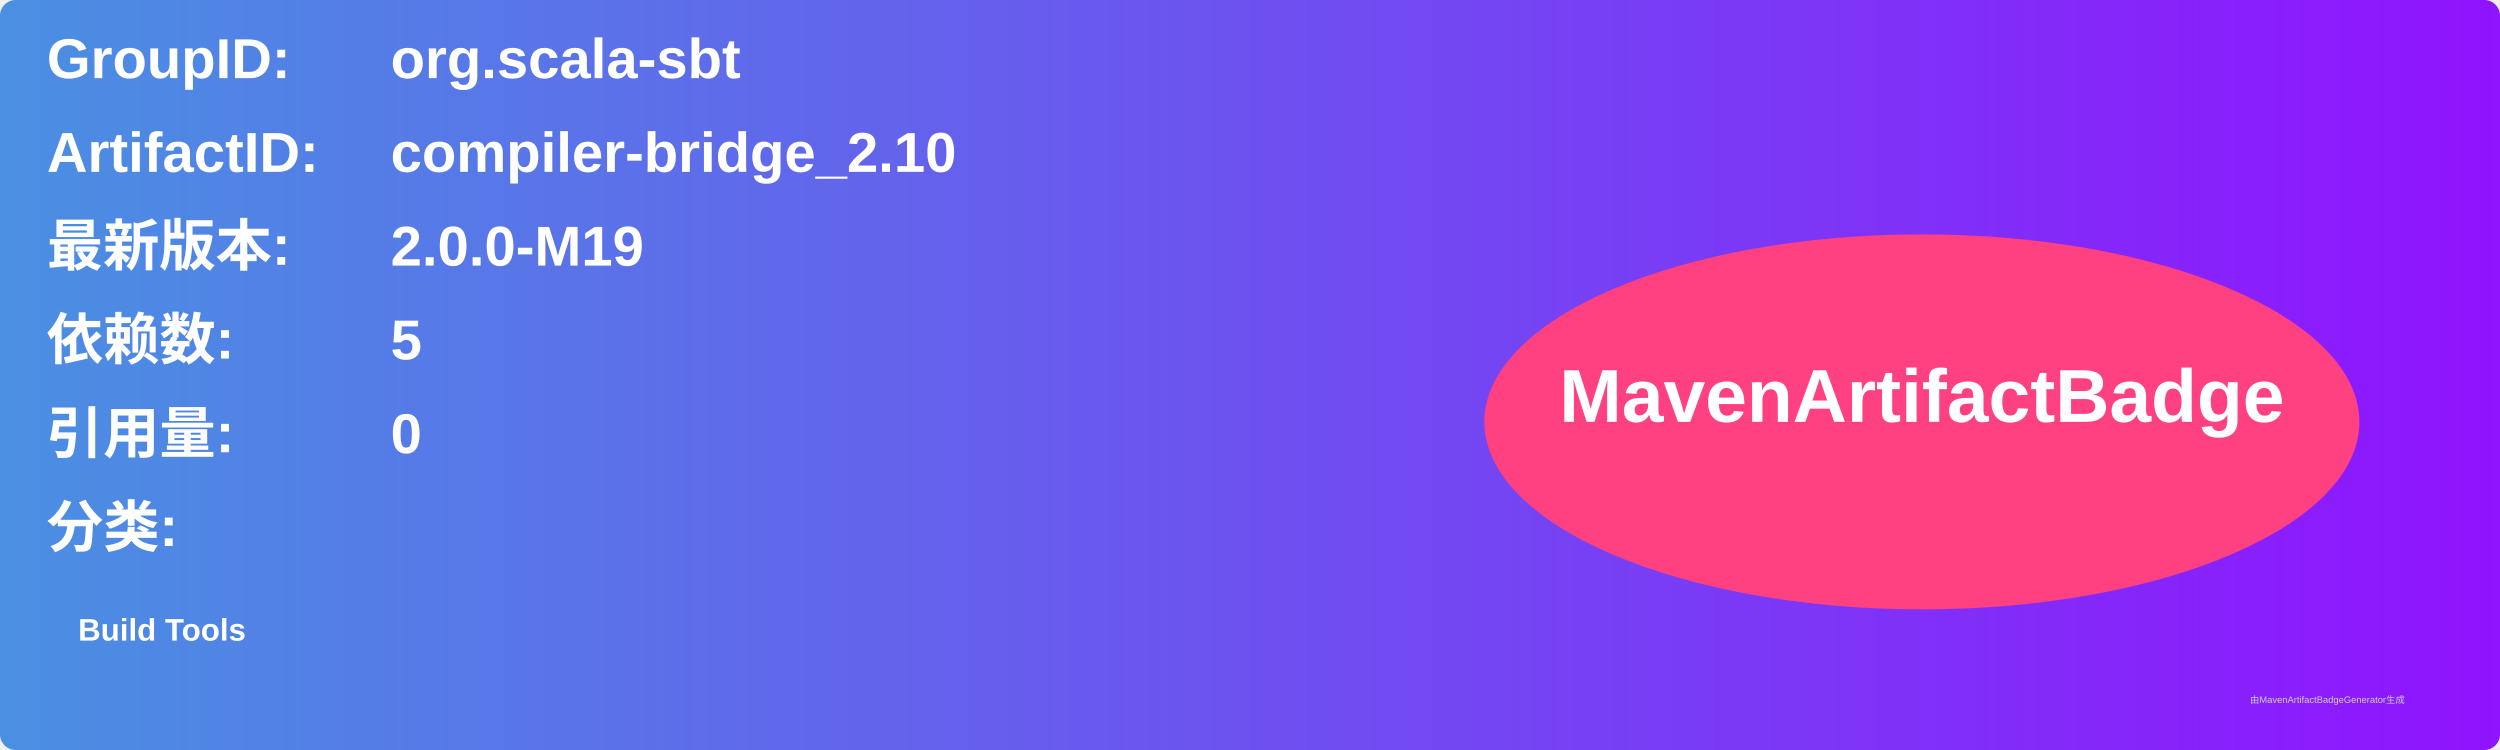
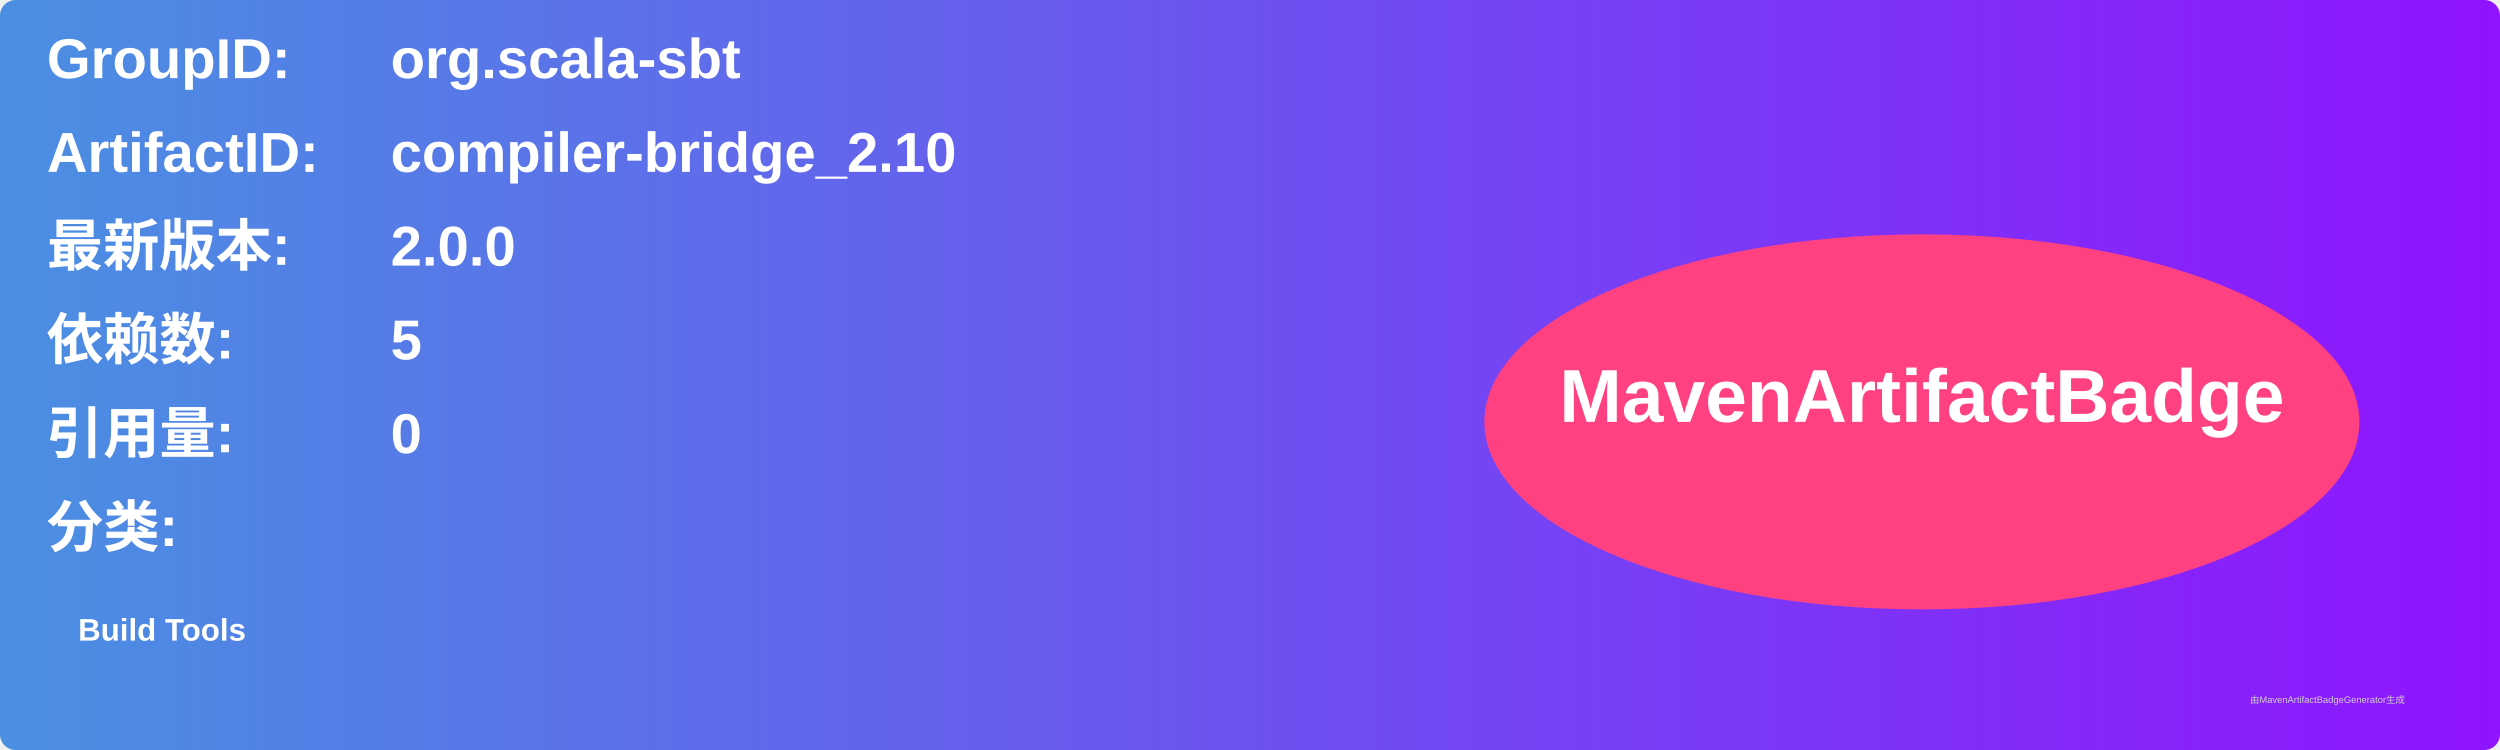
<svg xmlns="http://www.w3.org/2000/svg" width="800" height="240" viewBox="0 0 800 240">
  <linearGradient id="grad" x1="0%" y1="0%" x2="100%" y2="0%">
    <stop offset="0%" stop-color="#4a90e2" />
    <stop offset="100%" stop-color="#9013fe" />
  </linearGradient>
  <rect width="100%" height="100%" rx="5" ry="5" fill="url(#grad)" />
  <g transform="translate(15, 15)">
    <text x="0" y="10" font-family="Arial" font-size="18" fill="white" font-weight="bold" width="260">GroupID:</text>
    <text x="110" y="10" font-family="Arial" font-size="18" fill="white" font-weight="bold" width="460">org.scala-sbt</text>
    <text x="0" y="40" font-family="Arial" font-size="18" fill="white" font-weight="bold" width="260">ArtifactID:</text>
    <text x="110" y="40" font-family="Arial" font-size="18" fill="white" font-weight="bold" width="460">compiler-bridge_2.10</text>
    <text x="0" y="70" font-family="Arial" font-size="18" fill="white" font-weight="bold">最新版本:</text>
    <text x="110" y="70" font-family="Arial" font-size="18" fill="white" font-weight="bold">
-       <tspan font-weight="bold">2.0.0-M19</tspan>
+       <tspan font-weight="bold">2.0.0</tspan>
    </text>
    <text x="0" y="100" font-family="Arial" font-size="18" fill="white" font-weight="bold">依赖数: </text>
    <text x="110" y="100" font-family="Arial" font-size="18" fill="white">
      <tspan font-weight="bold">5</tspan>
    </text>
    <text x="0" y="130" font-family="Arial" font-size="18" fill="white" font-weight="bold">引用量: </text>
    <text x="110" y="130" font-family="Arial" font-size="18" fill="white">
      <tspan font-weight="bold">0</tspan>
    </text>
    <text x="0" y="160" font-family="Arial" font-size="18" fill="white" font-weight="bold">分类:</text>
    <text x="10" y="190" font-family="Arial" font-size="10" fill="white">
      <tspan font-weight="bold">Build Tools</tspan>
    </text>
    <ellipse cx="600" cy="120" rx="140" ry="60" fill="#ff4081" />
    <text x="600" y="120" text-anchor="middle" font-family="Arial" font-size="24" fill="white" font-weight="bold">MavenArtifactBadge</text>
  </g>
  <text x="720" y="225" font-family="Arial" font-size="3" fill="#d0d0d0">由MavenArtifactBadgeGenerator生成</text>
</svg>
